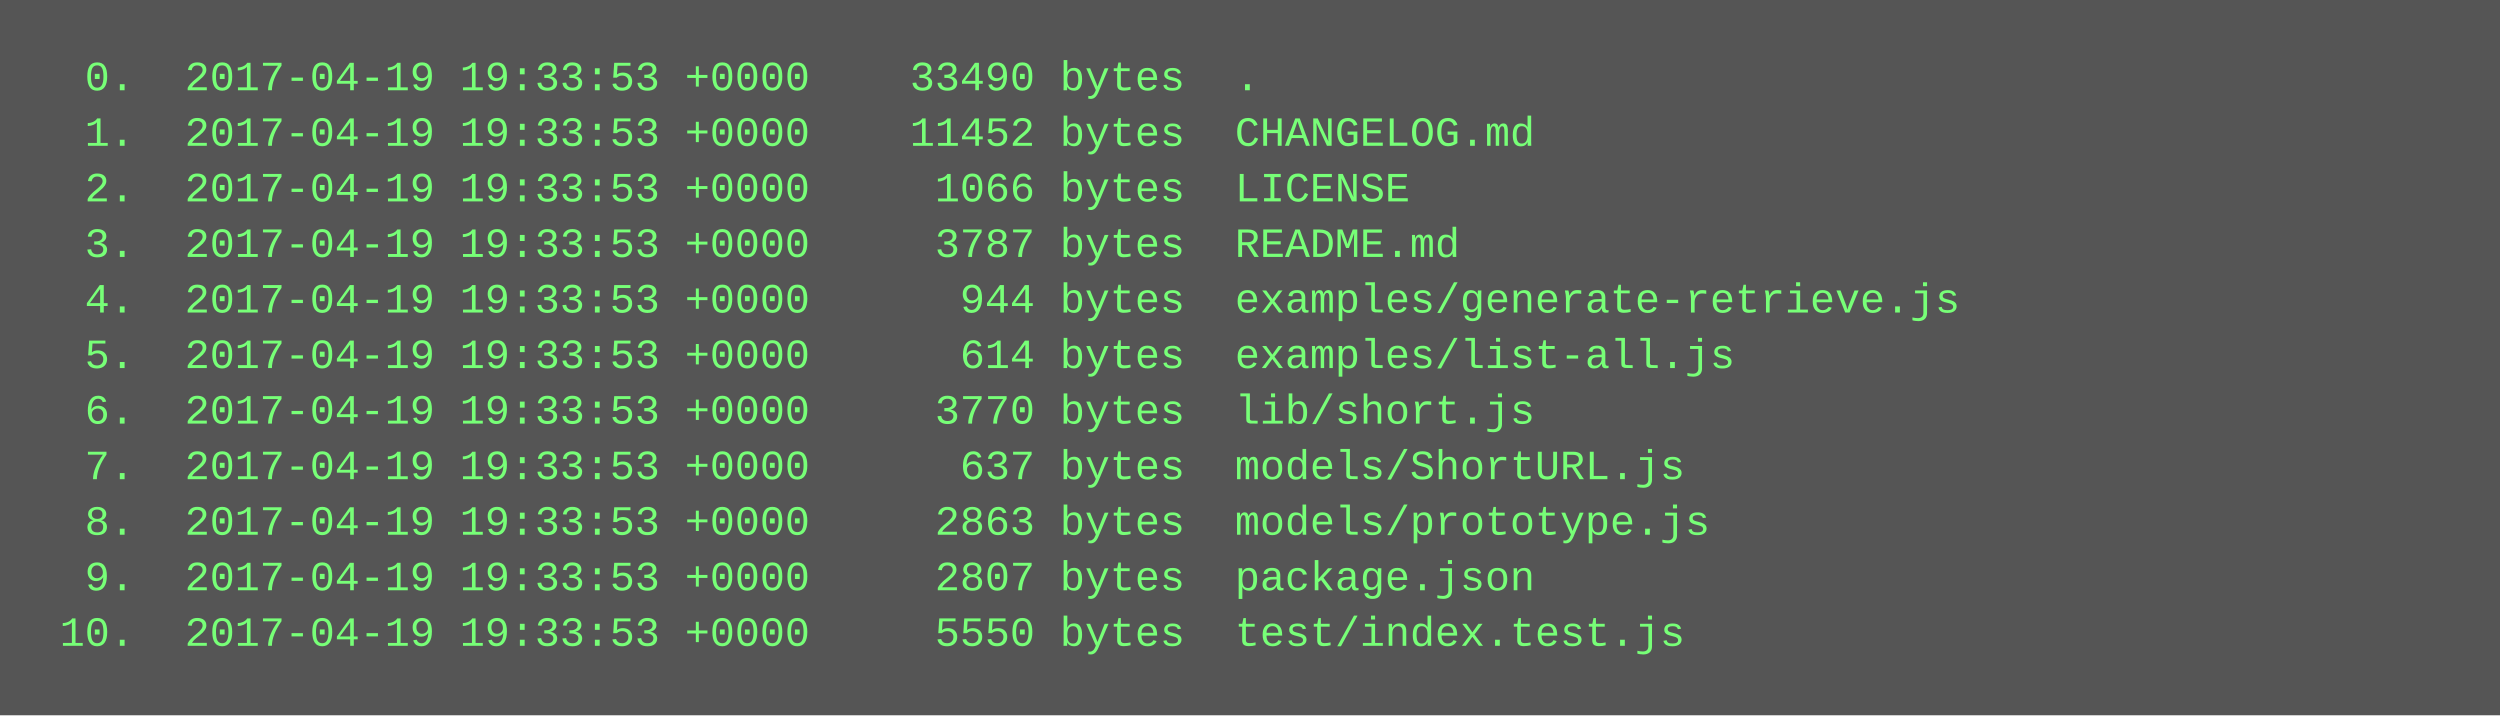
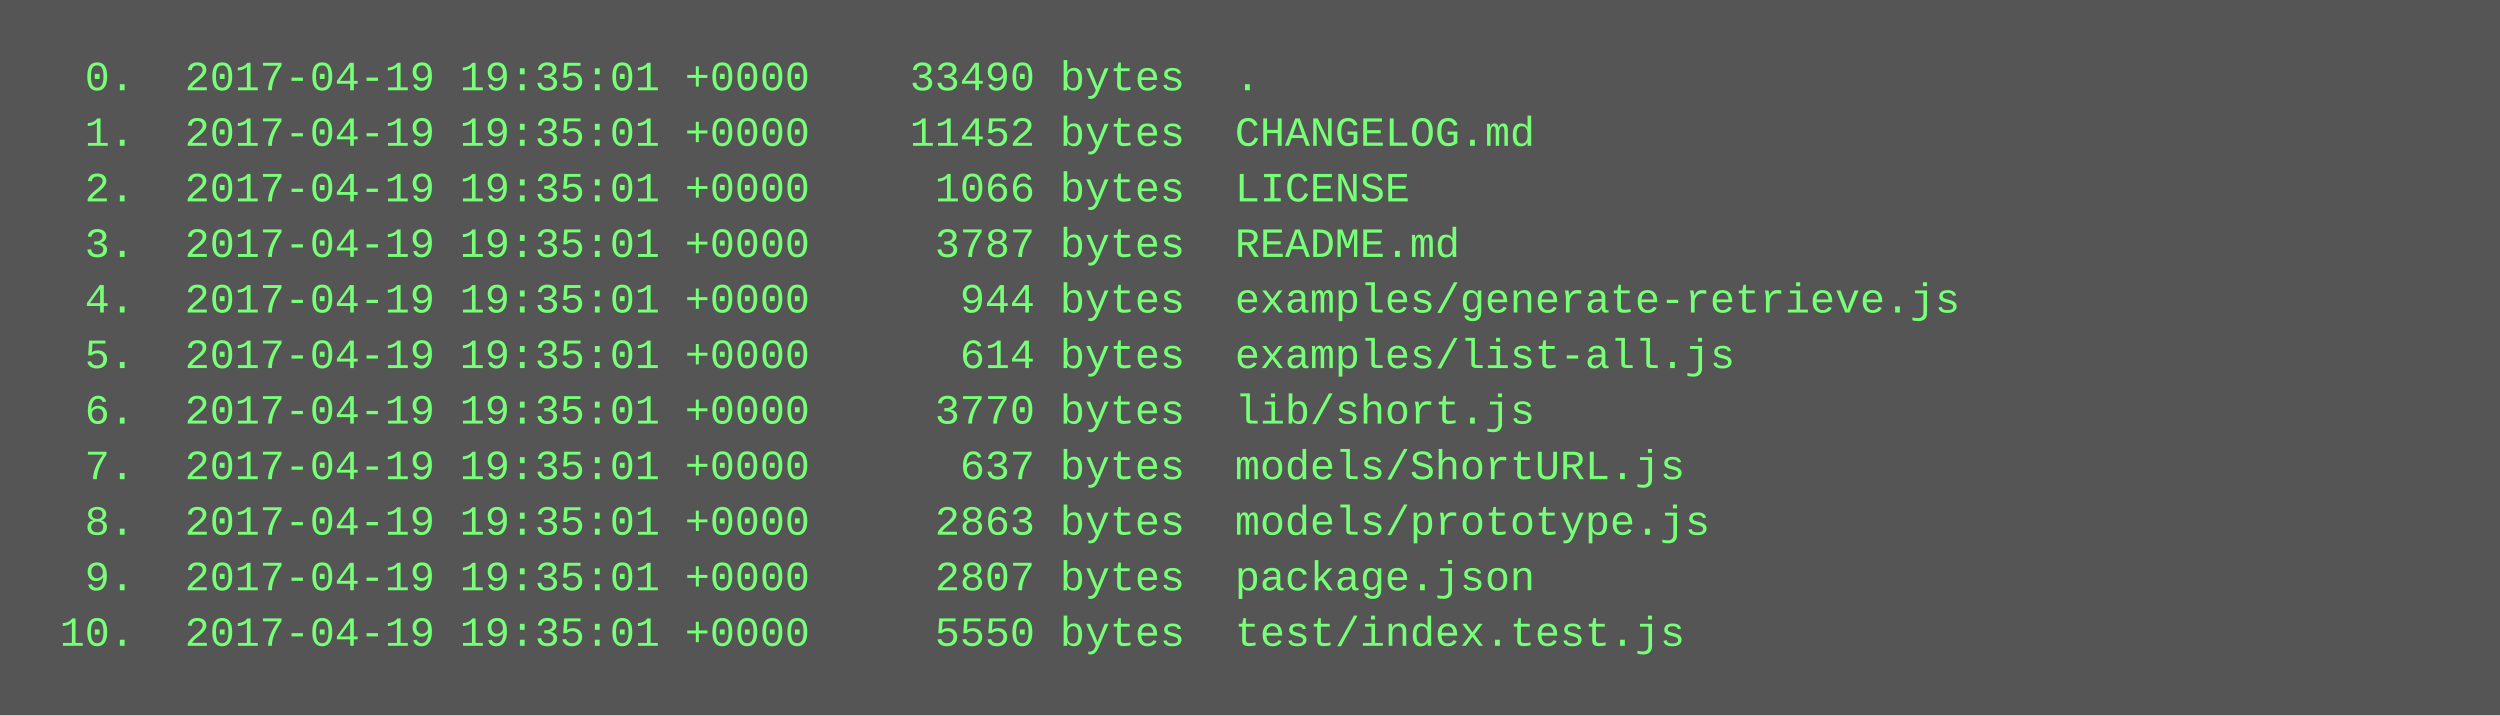
<svg xmlns="http://www.w3.org/2000/svg" height="206" width="720">
  <rect height="206" fill="#555" width="720" />
  <text fill="#7f7" font-family="Courier New" font-size="12" xml:space="preserve">
-     <tspan x="10" y="26">  0.  2017-04-19 19:33:53 +0000    33490 bytes  .</tspan>
-     <tspan x="10" y="42">  1.  2017-04-19 19:33:53 +0000    11452 bytes  CHANGELOG.md</tspan>
-     <tspan x="10" y="58">  2.  2017-04-19 19:33:53 +0000     1066 bytes  LICENSE</tspan>
-     <tspan x="10" y="74">  3.  2017-04-19 19:33:53 +0000     3787 bytes  README.md</tspan>
-     <tspan x="10" y="90">  4.  2017-04-19 19:33:53 +0000      944 bytes  examples/generate-retrieve.js</tspan>
-     <tspan x="10" y="106">  5.  2017-04-19 19:33:53 +0000      614 bytes  examples/list-all.js</tspan>
-     <tspan x="10" y="122">  6.  2017-04-19 19:33:53 +0000     3770 bytes  lib/short.js</tspan>
-     <tspan x="10" y="138">  7.  2017-04-19 19:33:53 +0000      637 bytes  models/ShortURL.js</tspan>
-     <tspan x="10" y="154">  8.  2017-04-19 19:33:53 +0000     2863 bytes  models/prototype.js</tspan>
-     <tspan x="10" y="170">  9.  2017-04-19 19:33:53 +0000     2807 bytes  package.json</tspan>
-     <tspan x="10" y="186"> 10.  2017-04-19 19:33:53 +0000     5550 bytes  test/index.test.js</tspan>
+     <tspan x="10" y="26">  0.  2017-04-19 19:35:01 +0000    33490 bytes  .</tspan>
+     <tspan x="10" y="42">  1.  2017-04-19 19:35:01 +0000    11452 bytes  CHANGELOG.md</tspan>
+     <tspan x="10" y="58">  2.  2017-04-19 19:35:01 +0000     1066 bytes  LICENSE</tspan>
+     <tspan x="10" y="74">  3.  2017-04-19 19:35:01 +0000     3787 bytes  README.md</tspan>
+     <tspan x="10" y="90">  4.  2017-04-19 19:35:01 +0000      944 bytes  examples/generate-retrieve.js</tspan>
+     <tspan x="10" y="106">  5.  2017-04-19 19:35:01 +0000      614 bytes  examples/list-all.js</tspan>
+     <tspan x="10" y="122">  6.  2017-04-19 19:35:01 +0000     3770 bytes  lib/short.js</tspan>
+     <tspan x="10" y="138">  7.  2017-04-19 19:35:01 +0000      637 bytes  models/ShortURL.js</tspan>
+     <tspan x="10" y="154">  8.  2017-04-19 19:35:01 +0000     2863 bytes  models/prototype.js</tspan>
+     <tspan x="10" y="170">  9.  2017-04-19 19:35:01 +0000     2807 bytes  package.json</tspan>
+     <tspan x="10" y="186"> 10.  2017-04-19 19:35:01 +0000     5550 bytes  test/index.test.js</tspan>
  </text>
</svg>
